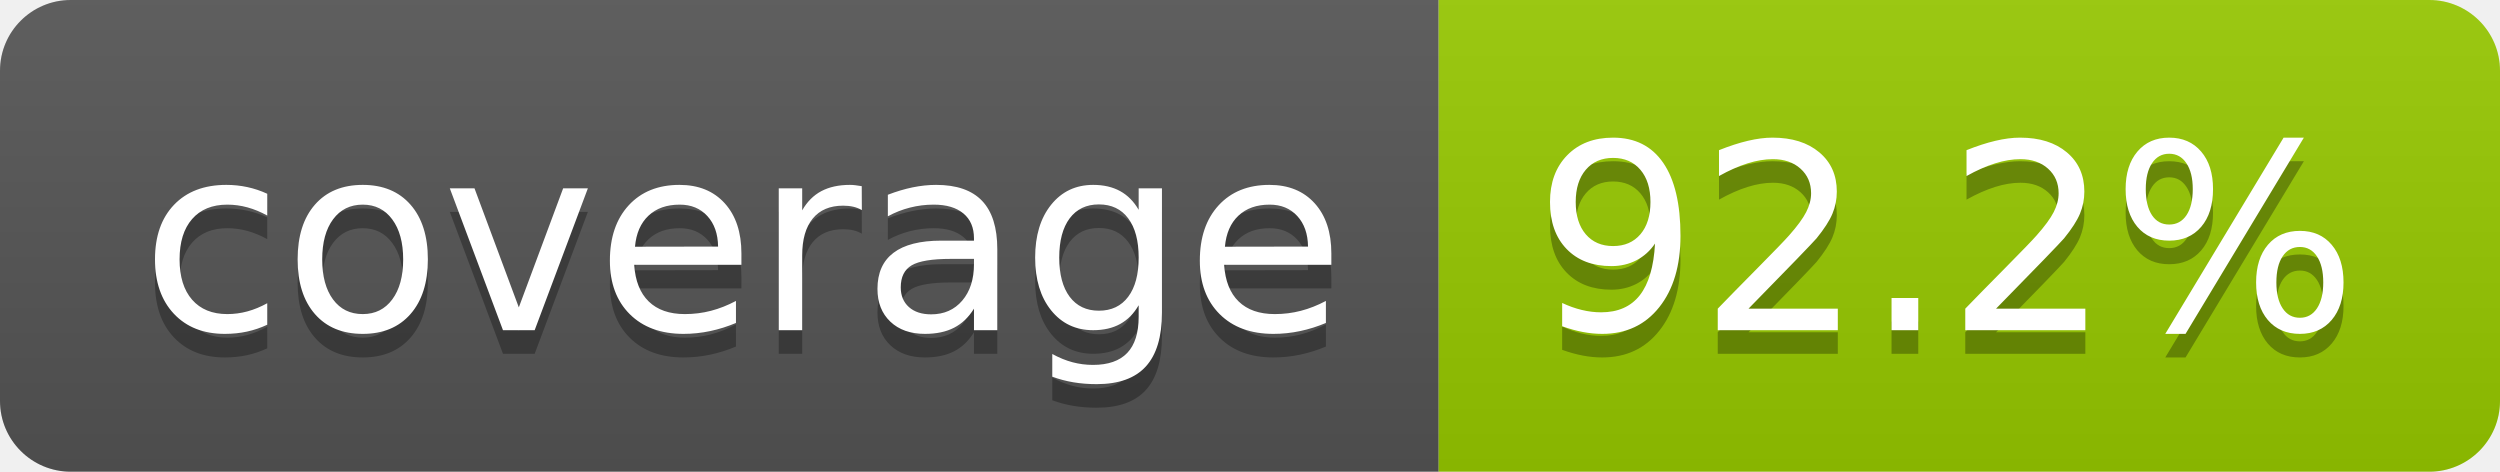
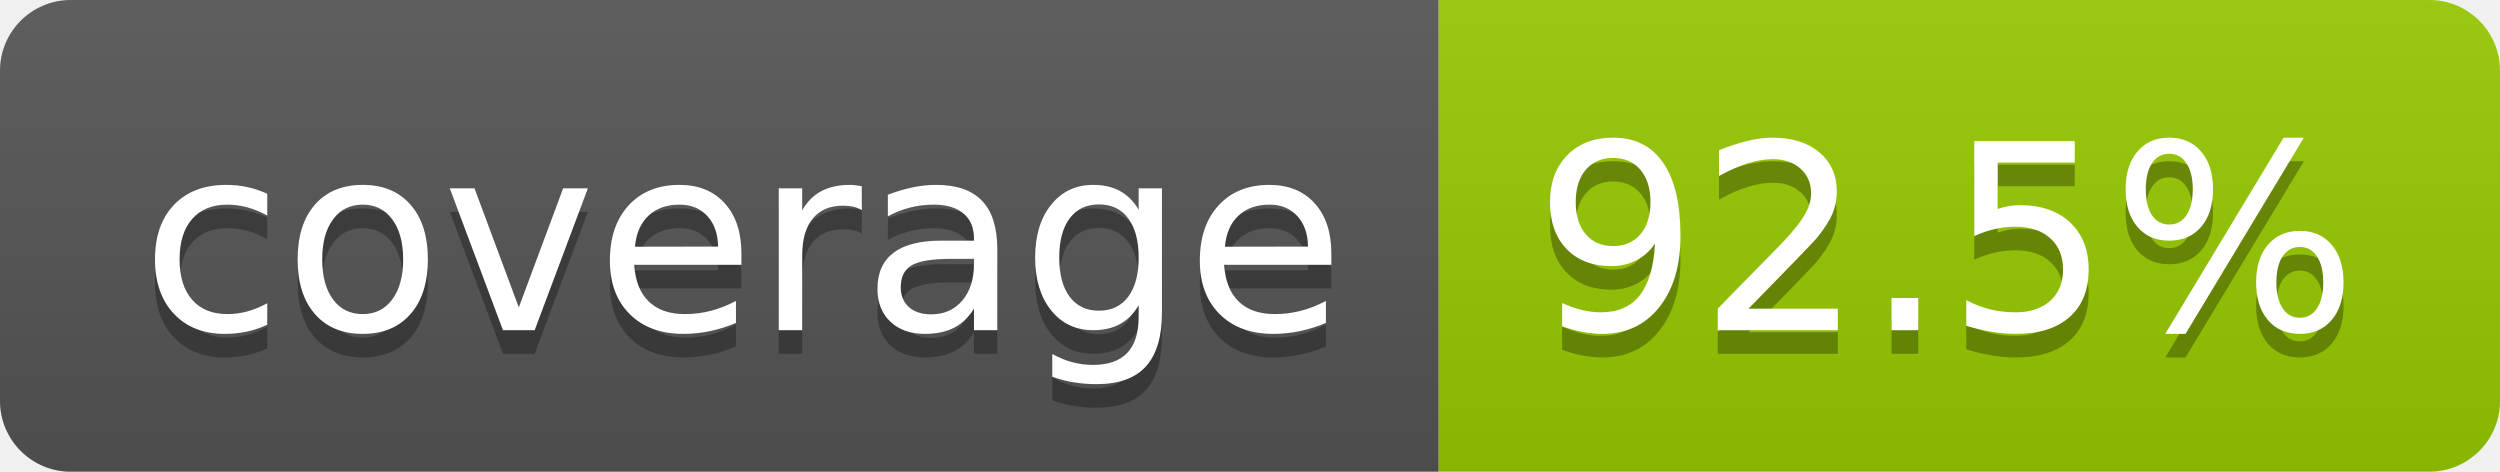
- <svg xmlns="http://www.w3.org/2000/svg" width="106" height="20" role="img" aria-label="coverage: 92.2%">
+ <svg xmlns="http://www.w3.org/2000/svg" width="106" height="20" role="img" aria-label="coverage: 92.5%">
  <linearGradient id="s" x2="0" y2="100%">
    <stop offset="0" stop-color="#bbb" stop-opacity=".1" />
    <stop offset="1" stop-opacity=".1" />
  </linearGradient>
  <clipPath id="r">
    <rect width="106" height="20" rx="3" fill="#fff" />
  </clipPath>
  <g clip-path="url(#r)">
    <rect width="61" height="20" fill="#555" />
    <rect x="61" width="45" height="20" fill="#97ca00" />
    <rect width="106" height="20" fill="url(#s)" />
  </g>
  <g fill="#fff" text-anchor="middle" font-family="Verdana,Geneva,DejaVu Sans,sans-serif" text-rendering="geometricPrecision" font-size="110">
    <text aria-hidden="true" x="315" y="150" fill="#010101" fill-opacity=".3" transform="scale(.1)" textLength="510">coverage</text>
    <text x="315" y="140" transform="scale(.1)" fill="#fff" textLength="510">coverage</text>
-     <text aria-hidden="true" x="825" y="150" fill="#010101" fill-opacity=".3" transform="scale(.1)" textLength="350">92.2%</text>
-     <text x="825" y="140" transform="scale(.1)" fill="#fff" textLength="350">92.2%</text>
+     <text aria-hidden="true" x="825" y="150" fill="#010101" fill-opacity=".3" transform="scale(.1)" textLength="350">92.5%</text>
+     <text x="825" y="140" transform="scale(.1)" fill="#fff" textLength="350">92.5%</text>
  </g>
</svg>
